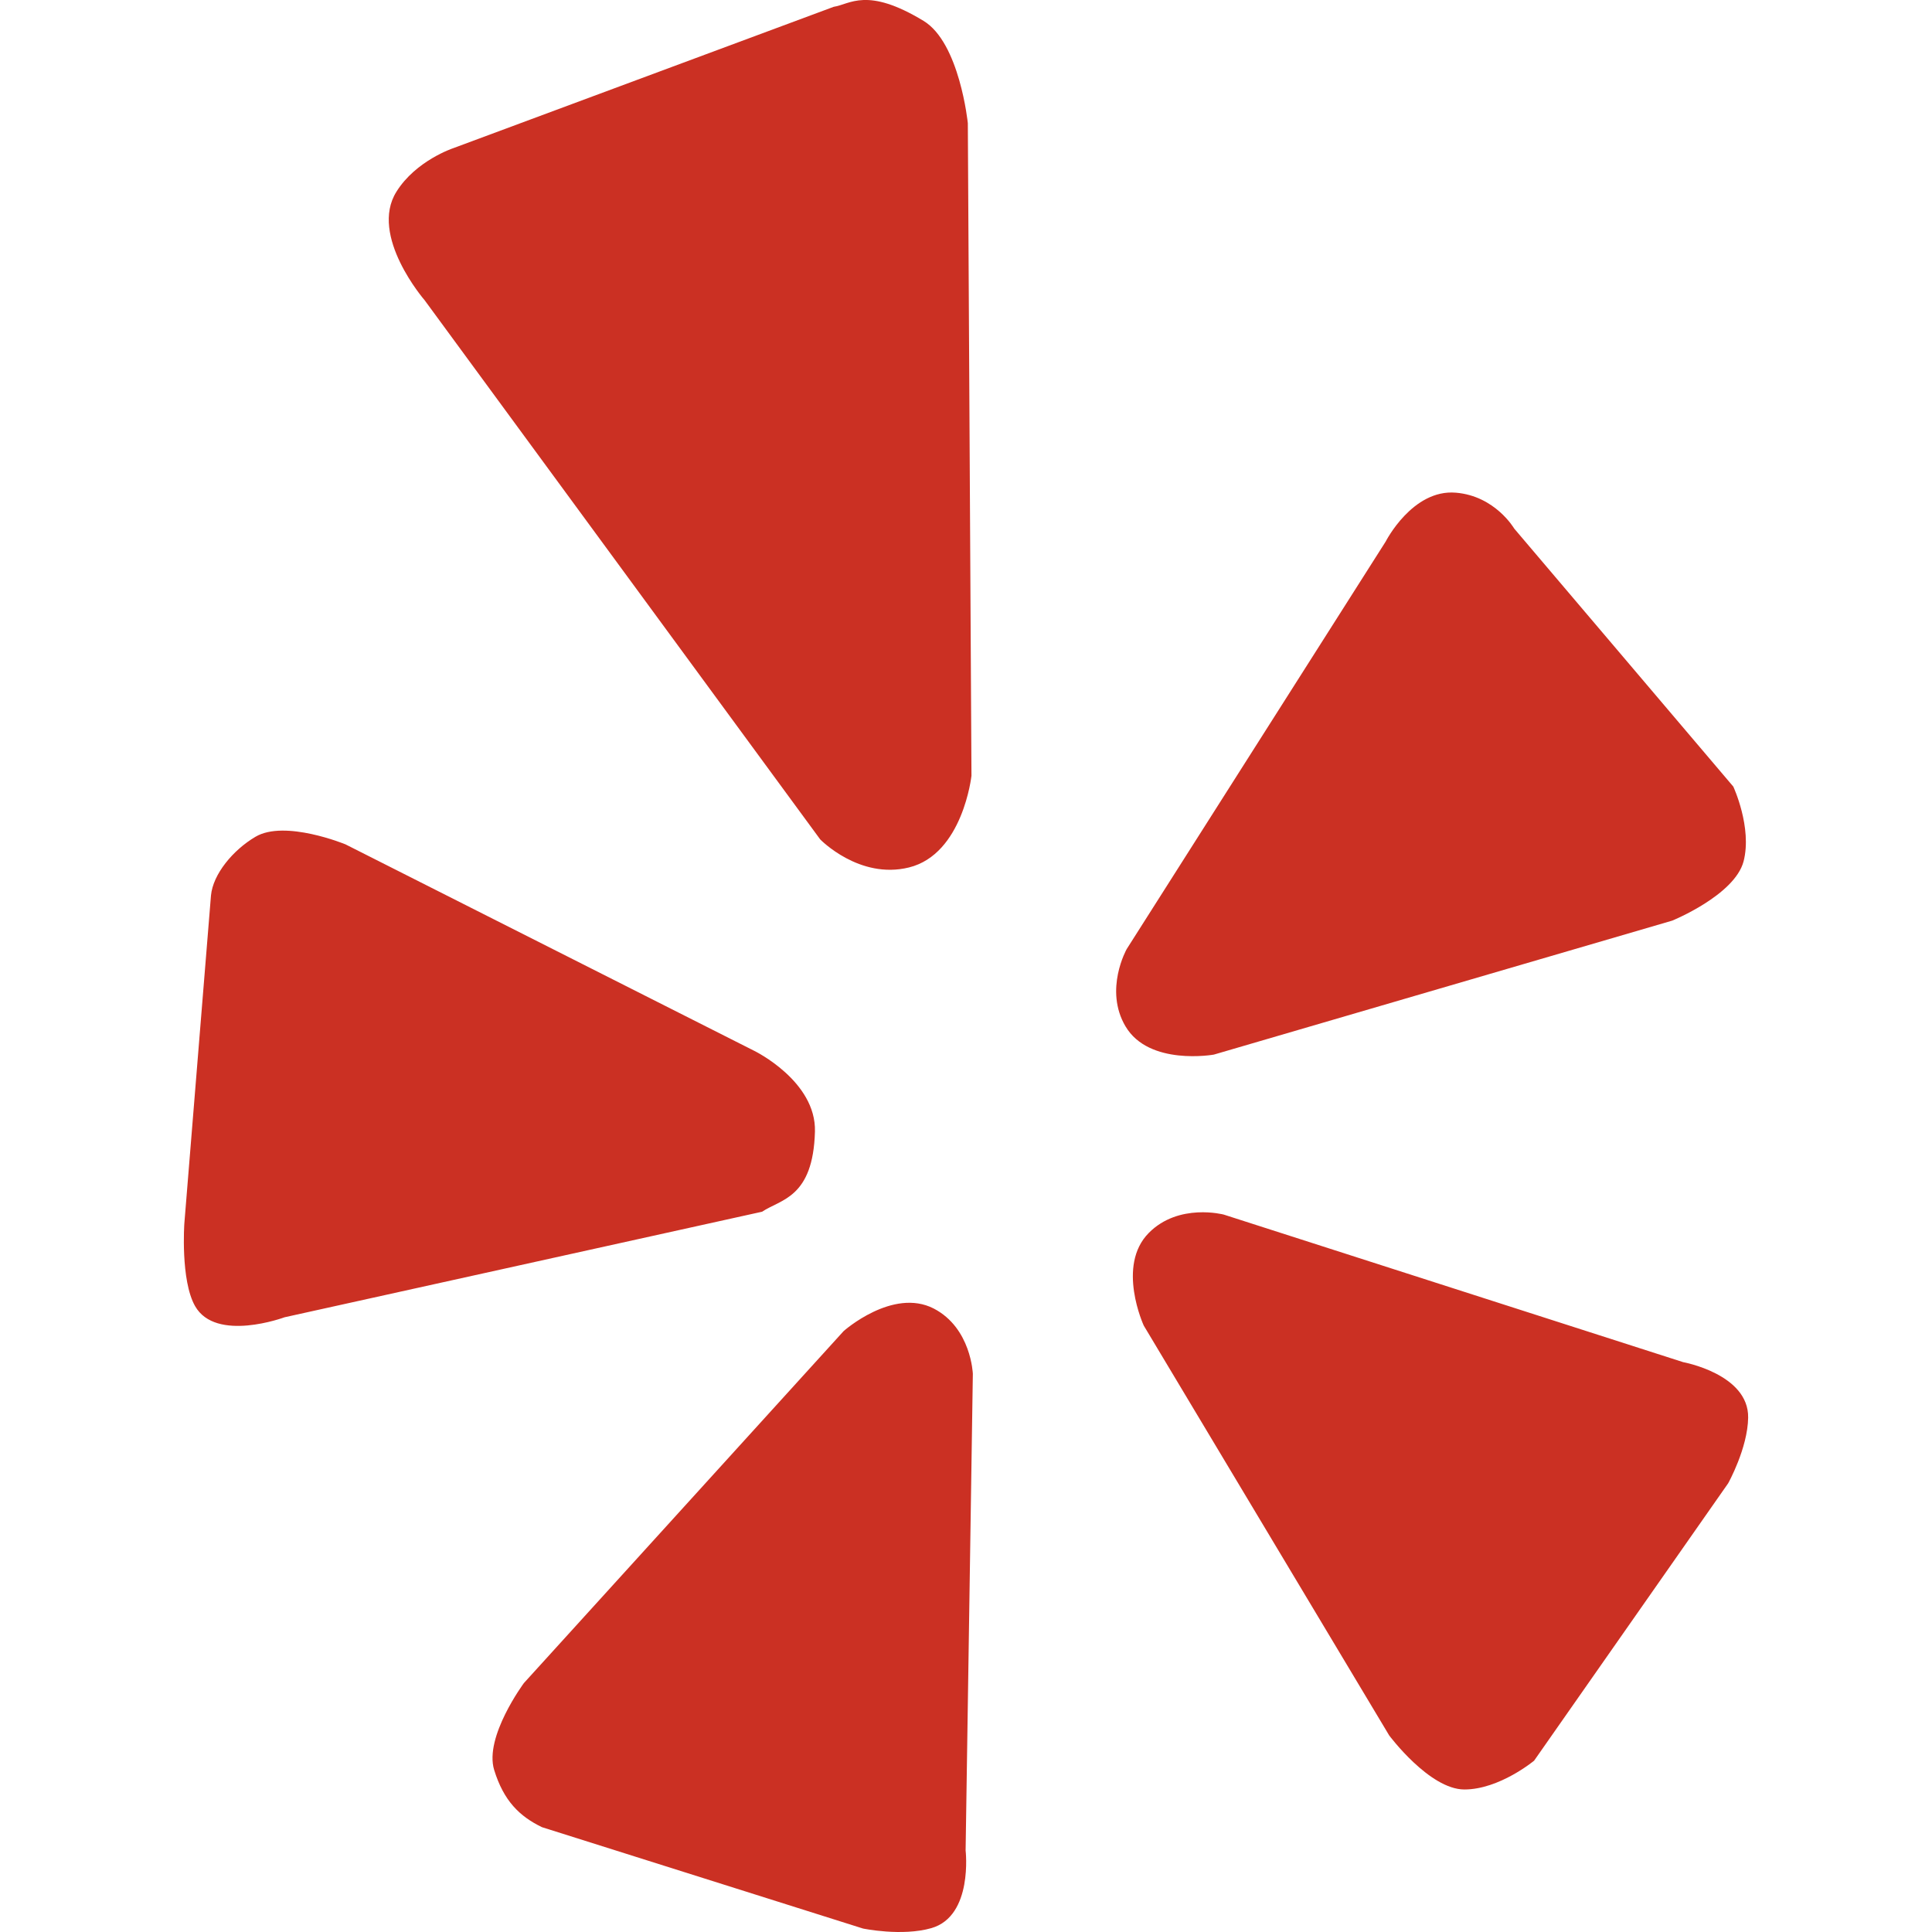
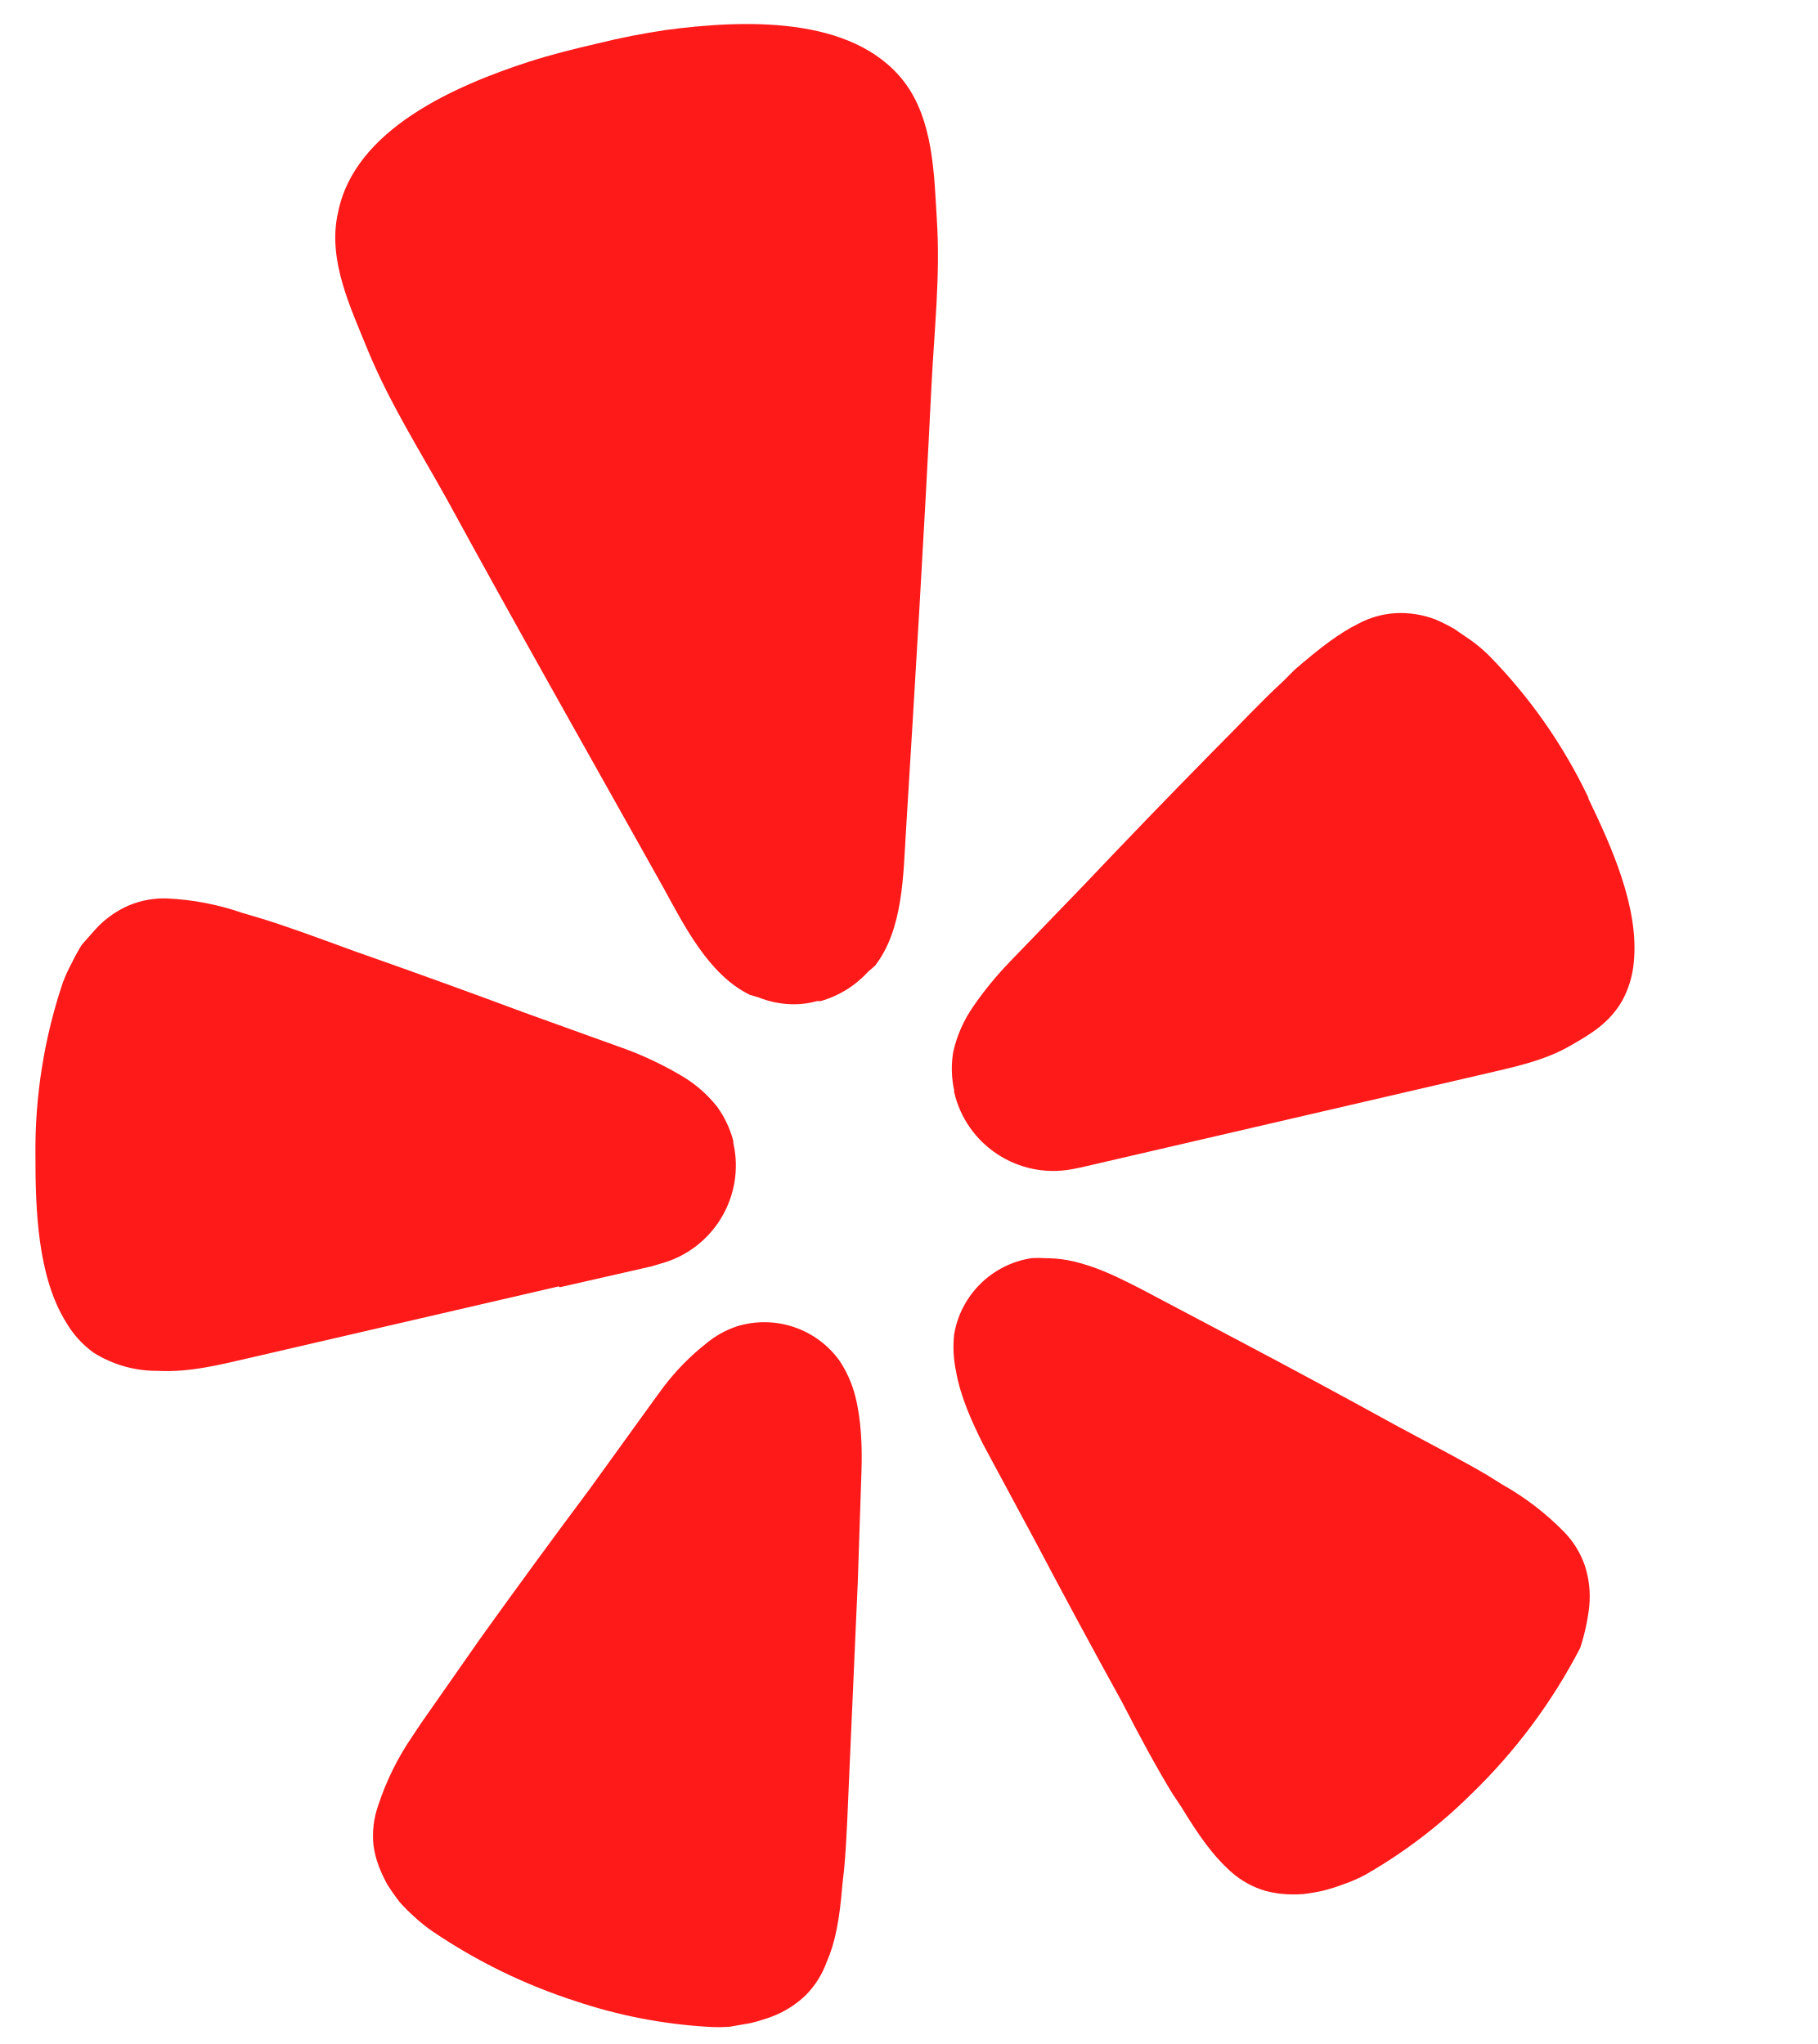
- <svg xmlns="http://www.w3.org/2000/svg" width="93.956" height="93.956">
-   <g fill="#cb3023">
-     <path d="M55.867 59.96c-1.586 1.597-.244 4.506-.244 4.506l11.936 19.931s1.958 2.628 3.657 2.628c1.705 0 3.39-1.401 3.39-1.401l9.437-13.489s.95-1.701.972-3.192c.034-2.12-3.162-2.7-3.162-2.7l-22.34-7.176s-2.189-.58-3.646.892M54.735 49.913c1.142 1.938 4.296 1.374 4.296 1.374l22.29-6.515s3.038-1.236 3.472-2.883c.426-1.648-.5-3.636-.5-3.636L73.638 25.705s-.923-1.586-2.838-1.745c-2.112-.18-3.412 2.376-3.412 2.376l-12.596 19.82s-1.112 1.973-.058 3.757M44.203 42.186c2.625-.647 3.041-4.46 3.041-4.46L47.067 5.99s-.396-3.915-2.156-4.976c-2.759-1.674-3.576-.8-4.367-.683L22.037 7.208s-1.812.6-2.756 2.113c-1.348 2.142 1.37 5.28 1.37 5.28L39.887 40.82s1.897 1.963 4.316 1.366M39.632 55.03c.067-2.45-2.939-3.92-2.939-3.92L16.801 41.062s-2.948-1.215-4.378-.368c-1.096.647-2.067 1.82-2.163 2.856L8.965 59.497s-.194 2.764.522 4.021c1.014 1.783 4.352.543 4.352.543l23.222-5.133c.902-.607 2.484-.663 2.571-3.899M45.407 63.635c-1.994-1.023-4.379 1.097-4.379 1.097L25.478 81.85s-1.94 2.617-1.446 4.226c.465 1.506 1.235 2.255 2.324 2.782l15.615 4.93s1.893.393 3.328-.022c2.034-.59 1.66-3.777 1.66-3.777l.352-23.177s-.079-2.233-1.904-3.177" />
-   </g>
+ <svg xmlns="http://www.w3.org/2000/svg" fill="none" viewBox="0 0 200 225">
+   <path fill="#FF1A1A" d="m61.6 141.7 10.1-2.3 1-.3a11.2 11.2 0 0 0 8-13.3v-.2a11.2 11.2 0 0 0-1.8-3.8 14.1 14.1 0 0 0-4.1-3.5 38.3 38.3 0 0 0-5.9-2.8l-11.1-4a1048 1048 0 0 0-18.8-6.8c-4.1-1.5-7.6-2.8-10.6-3.7l-1.7-.5a29.5 29.5 0 0 0-8.3-1.6 10 10 0 0 0-4.3.8 10.8 10.8 0 0 0-3.6 2.6L9 104a21.5 21.5 0 0 0-1.1 2 17 17 0 0 0-1 2.2 57.8 57.8 0 0 0-3 19c0 5.8.2 13.3 3.4 18.4a10.8 10.8 0 0 0 3 3.3 13 13 0 0 0 7 2c3.6.2 7-.7 10.5-1.5l33.7-7.8Zm113.2-53.9a57.7 57.7 0 0 0-11-15.7 16.9 16.9 0 0 0-1.9-1.6l-1.9-1.3a21.6 21.6 0 0 0-2-1 10.7 10.7 0 0 0-4.5-.7 10 10 0 0 0-4.1 1.2c-2 1-4 2.5-6.9 5l-1.3 1.3c-2.3 2.1-4.8 4.8-7.9 7.9a1056.9 1056.9 0 0 0-13.9 14.4l-8.2 8.5a38.4 38.4 0 0 0-4.1 5 14.2 14.2 0 0 0-2.2 5 11.2 11.2 0 0 0 .1 4.2v.2a11.2 11.2 0 0 0 13 8.5l1-.2 44-10.2c3.4-.8 7-1.5 10-3.3 2.1-1.2 4.1-2.4 5.5-4.8a10.8 10.8 0 0 0 1.3-4.3c.6-6-2.5-12.8-5-18Zm-78.5 18.5c3.1-4 3.1-10 3.4-14.8 1-16.3 2-32.6 2.8-48.9.3-6.1 1-12.2.6-18.4-.3-5.1-.4-11-3.6-15.2-5.7-7.4-17.9-6.8-26.2-5.7a79.5 79.5 0 0 0-7.6 1.5c-2.6.6-5 1.2-7.5 2-8 2.6-19.2 7.4-21 16.6-1.2 5.2 1.4 10.5 3.3 15.2 2.4 5.8 5.7 11 8.7 16.4C57 69.3 65 83.4 73 97.7c2.3 4.2 5 9.6 9.5 11.8l1 .3c2 .8 4.3 1 6.4.4h.4a11.1 11.1 0 0 0 5.2-3.2l.8-.7Zm-3.9 43.5a10.2 10.2 0 0 0-11.3-3.8 10.4 10.4 0 0 0-3.4 1.9 26.3 26.3 0 0 0-4.7 4.8l-1.1 1.5-7 9.7a1047.7 1047.7 0 0 0-12 16.4l-6.5 9.3-1 1.5a30 30 0 0 0-3.8 7.7 10 10 0 0 0-.5 4.3c.2 1.6.8 3 1.5 4.3a23.2 23.2 0 0 0 1.4 2 21.3 21.3 0 0 0 1.6 1.6 17 17 0 0 0 2 1.6 61.8 61.8 0 0 0 15.8 7.7 56 56 0 0 0 14.4 2.8 17.3 17.3 0 0 0 2.5 0l2.3-.4a22 22 0 0 0 2.3-.7 11 11 0 0 0 3.8-2.4 10 10 0 0 0 2.3-3.7c.9-2 1.4-4.6 1.7-8.4l.2-1.8c.3-3.2.4-7 .6-11.3l.9-20.3.4-12c.1-2.7 0-5.8-.7-8.5a12.8 12.8 0 0 0-1.7-3.8Zm79.7 18.8a30.3 30.3 0 0 0-6.8-5.2l-1.6-1c-2.7-1.6-6-3.3-9.9-5.4a1106.5 1106.5 0 0 0-17.8-9.6l-10.6-5.6-1.6-.8c-2-1-4.2-1.9-6.4-2.3a13.7 13.7 0 0 0-2.4-.2 10.5 10.5 0 0 0-1.5 0 10.2 10.2 0 0 0-8.5 8.4 13 13 0 0 0 .2 4c.5 2.9 1.8 5.7 3 8.1l5.7 10.6a1051.2 1051.2 0 0 0 9.6 17.8c2 3.9 3.8 7.2 5.5 10l1 1.5c2 3.3 3.5 5.3 5.1 6.8a10 10 0 0 0 3.7 2.3c1.5.5 3 .6 4.6.5a21.7 21.7 0 0 0 2.3-.4 22 22 0 0 0 2.2-.7 17 17 0 0 0 2.3-1 56 56 0 0 0 11.7-8.9 62 62 0 0 0 12-16.1 23 23 0 0 0 1-4.6 11 11 0 0 0-.5-4.5 10 10 0 0 0-2.3-3.7Z" />
</svg>
